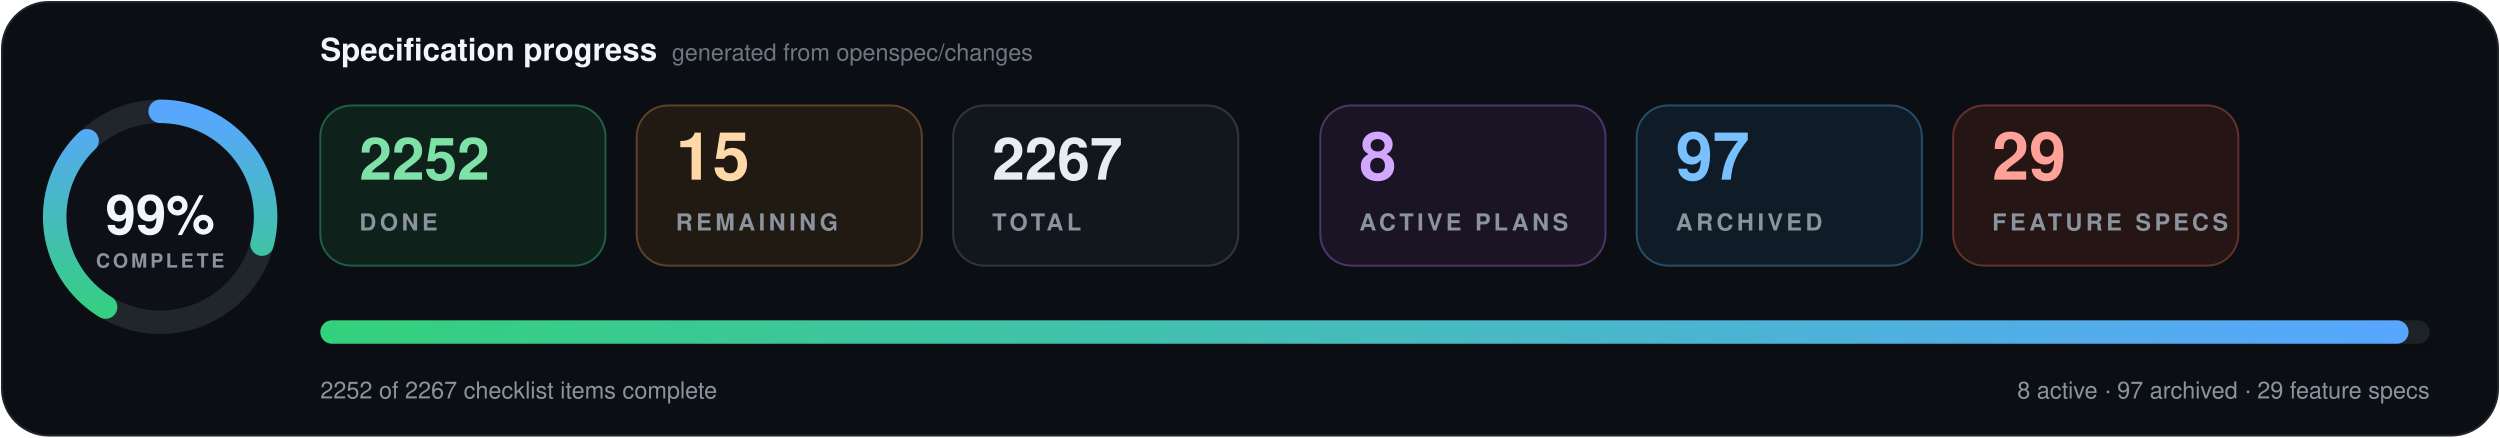
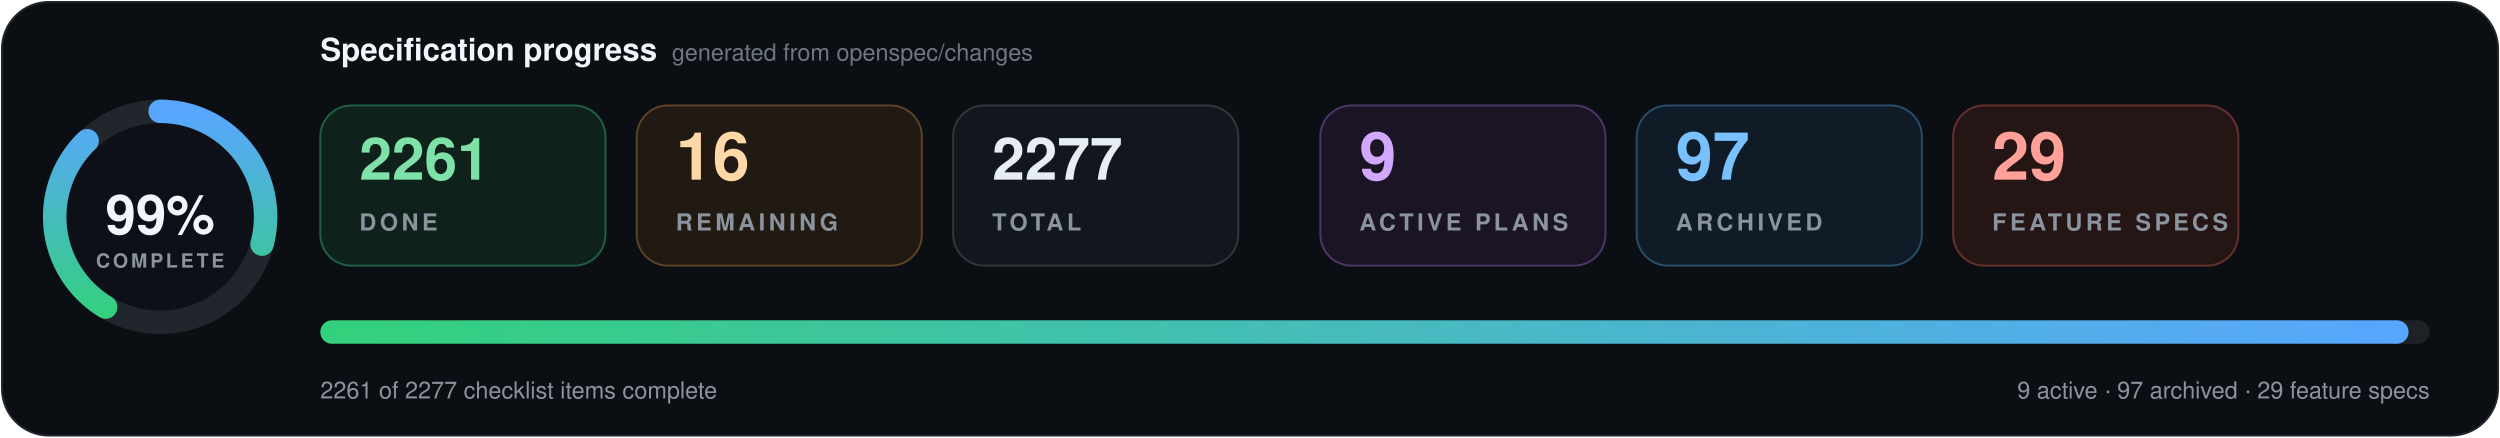
- <svg xmlns="http://www.w3.org/2000/svg" data-cache-version="1788729592" width="1280" height="224" viewBox="0 0 1280 224" role="img" aria-labelledby="title description" font-family="system-ui, -apple-system, BlinkMacSystemFont, 'Segoe UI', Helvetica, Arial, sans-serif" font-variant-numeric="tabular-nums">
+ <svg xmlns="http://www.w3.org/2000/svg" data-cache-version="1788732959" width="1280" height="224" viewBox="0 0 1280 224" role="img" aria-labelledby="title description" font-family="system-ui, -apple-system, BlinkMacSystemFont, 'Segoe UI', Helvetica, Arial, sans-serif" font-variant-numeric="tabular-nums">
  <defs>
    <linearGradient id="progress" x1="0" x2="1">
      <stop offset="0" stop-color="#33d17a" />
      <stop offset="1" stop-color="#58a6ff" />
    </linearGradient>
    <filter id="shadow" x="-10%" y="-20%" width="120%" height="150%">
      <feDropShadow dx="0" dy="7" stdDeviation="9" flood-color="#000" flood-opacity=".28" />
    </filter>
  </defs>
  <rect x="1" y="1" width="1278" height="222" rx="24" fill="#0b0f14" stroke="#21262d" />
  <g transform="translate(82 111)">
    <circle r="54" fill="#0d1117" stroke="#21262d" stroke-width="12" />
    <circle r="54" fill="none" stroke="url(#progress)" stroke-width="12" stroke-linecap="round" pathLength="100" stroke-dasharray="99 100" transform="rotate(-90)" />
    <text y="-1" text-anchor="middle" dominant-baseline="middle" fill="#f0f6fc" font-size="28" font-weight="800">99%</text>
    <text y="26" text-anchor="middle" fill="#8b949e" font-size="10" font-weight="700" letter-spacing="1.5">COMPLETE</text>
  </g>
  <text x="164" y="31" fill="#f0f6fc" font-size="16" font-weight="750">Specification progress</text>
  <text x="344" y="31" fill="#6e7681" font-size="12">generated from openspec/changes</text>
  <g transform="translate(164 54)">
    <rect width="146" height="82" rx="16" fill="#0f211b" stroke="#1f5f46" />
-     <text x="20" y="38" fill="#7ee2a8" font-size="30" font-weight="750">2252</text>
+     <text x="20" y="38" fill="#7ee2a8" font-size="30" font-weight="750">2261</text>
    <text x="20" y="64" fill="#8b949e" font-size="12" font-weight="700" letter-spacing="1.8">DONE</text>
  </g>
  <g transform="translate(326 54)">
    <rect width="146" height="82" rx="16" fill="#211a13" stroke="#5d4225" />
-     <text x="20" y="38" fill="#ffd8a8" font-size="34" font-weight="750">15</text>
+     <text x="20" y="38" fill="#ffd8a8" font-size="34" font-weight="750">16</text>
    <text x="20" y="64" fill="#8b949e" font-size="12" font-weight="700" letter-spacing="1.8">REMAINING</text>
  </g>
  <g transform="translate(488 54)">
    <rect width="146" height="82" rx="16" fill="#12171d" stroke="#30363d" />
-     <text x="20" y="38" fill="#e6edf3" font-size="30" font-weight="750">2267</text>
+     <text x="20" y="38" fill="#e6edf3" font-size="30" font-weight="750">2277</text>
    <text x="20" y="64" fill="#8b949e" font-size="12" font-weight="700" letter-spacing="1.8">TOTAL</text>
  </g>
  <g transform="translate(676 54)">
    <rect width="146" height="82" rx="16" fill="#1a1424" stroke="#4c3569" />
-     <text x="20" y="38" fill="#d2a8ff" font-size="34" font-weight="750">8</text>
+     <text x="20" y="38" fill="#d2a8ff" font-size="34" font-weight="750">9</text>
    <text x="20" y="64" fill="#8b949e" font-size="12" font-weight="700" letter-spacing="1.8">ACTIVE PLANS</text>
  </g>
  <g transform="translate(838 54)">
    <rect width="146" height="82" rx="16" fill="#0f1c27" stroke="#274d69" />
    <text x="20" y="38" fill="#79c0ff" font-size="34" font-weight="750">97</text>
    <text x="20" y="64" fill="#8b949e" font-size="12" font-weight="700" letter-spacing="1.8">ARCHIVED</text>
  </g>
  <g transform="translate(1000 54)">
    <rect width="146" height="82" rx="16" fill="#251514" stroke="#65302d" />
    <text x="20" y="38" fill="#ffa198" font-size="34" font-weight="750">29</text>
    <text x="20" y="64" fill="#8b949e" font-size="12" font-weight="700" letter-spacing="1.8">FEATURE SPECS</text>
  </g>
  <g filter="url(#shadow)">
    <rect x="164" y="164" width="1080" height="12" rx="6" fill="#1b2128" />
    <rect x="164" y="164" width="1069.2" height="12" rx="6" fill="url(#progress)" />
  </g>
-   <text x="164" y="204" fill="#8b949e" font-size="12">2252 of 2267 checklist items complete</text>
-   <text x="1244" y="204" text-anchor="end" fill="#8b949e" font-size="12">8 active · 97 archived · 29 feature specs</text>
+   <text x="164" y="204" fill="#8b949e" font-size="12">2261 of 2277 checklist items complete</text>
+   <text x="1244" y="204" text-anchor="end" fill="#8b949e" font-size="12">9 active · 97 archived · 29 feature specs</text>
</svg>
